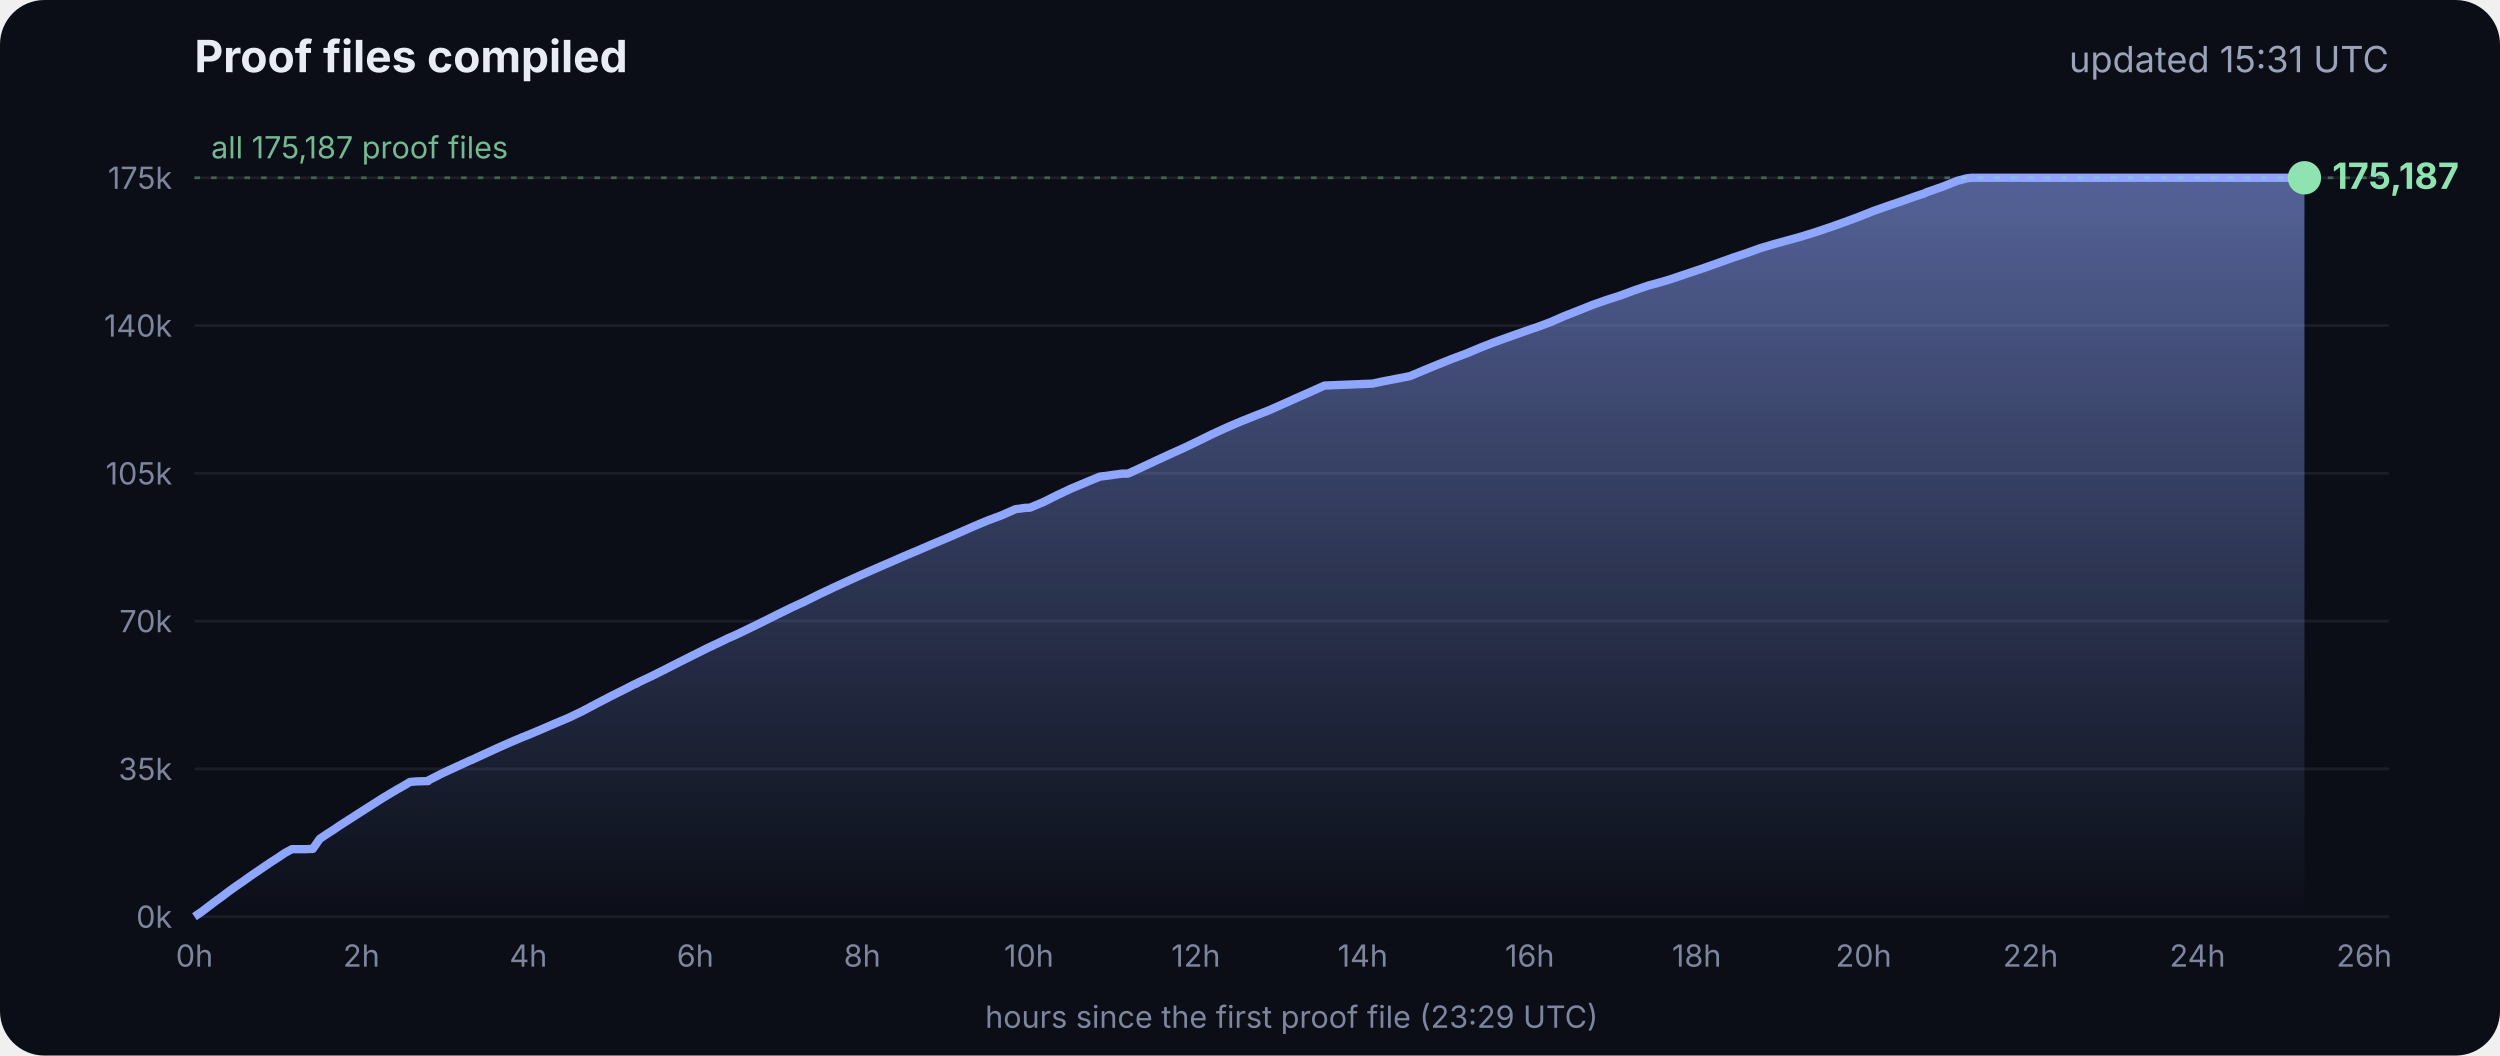
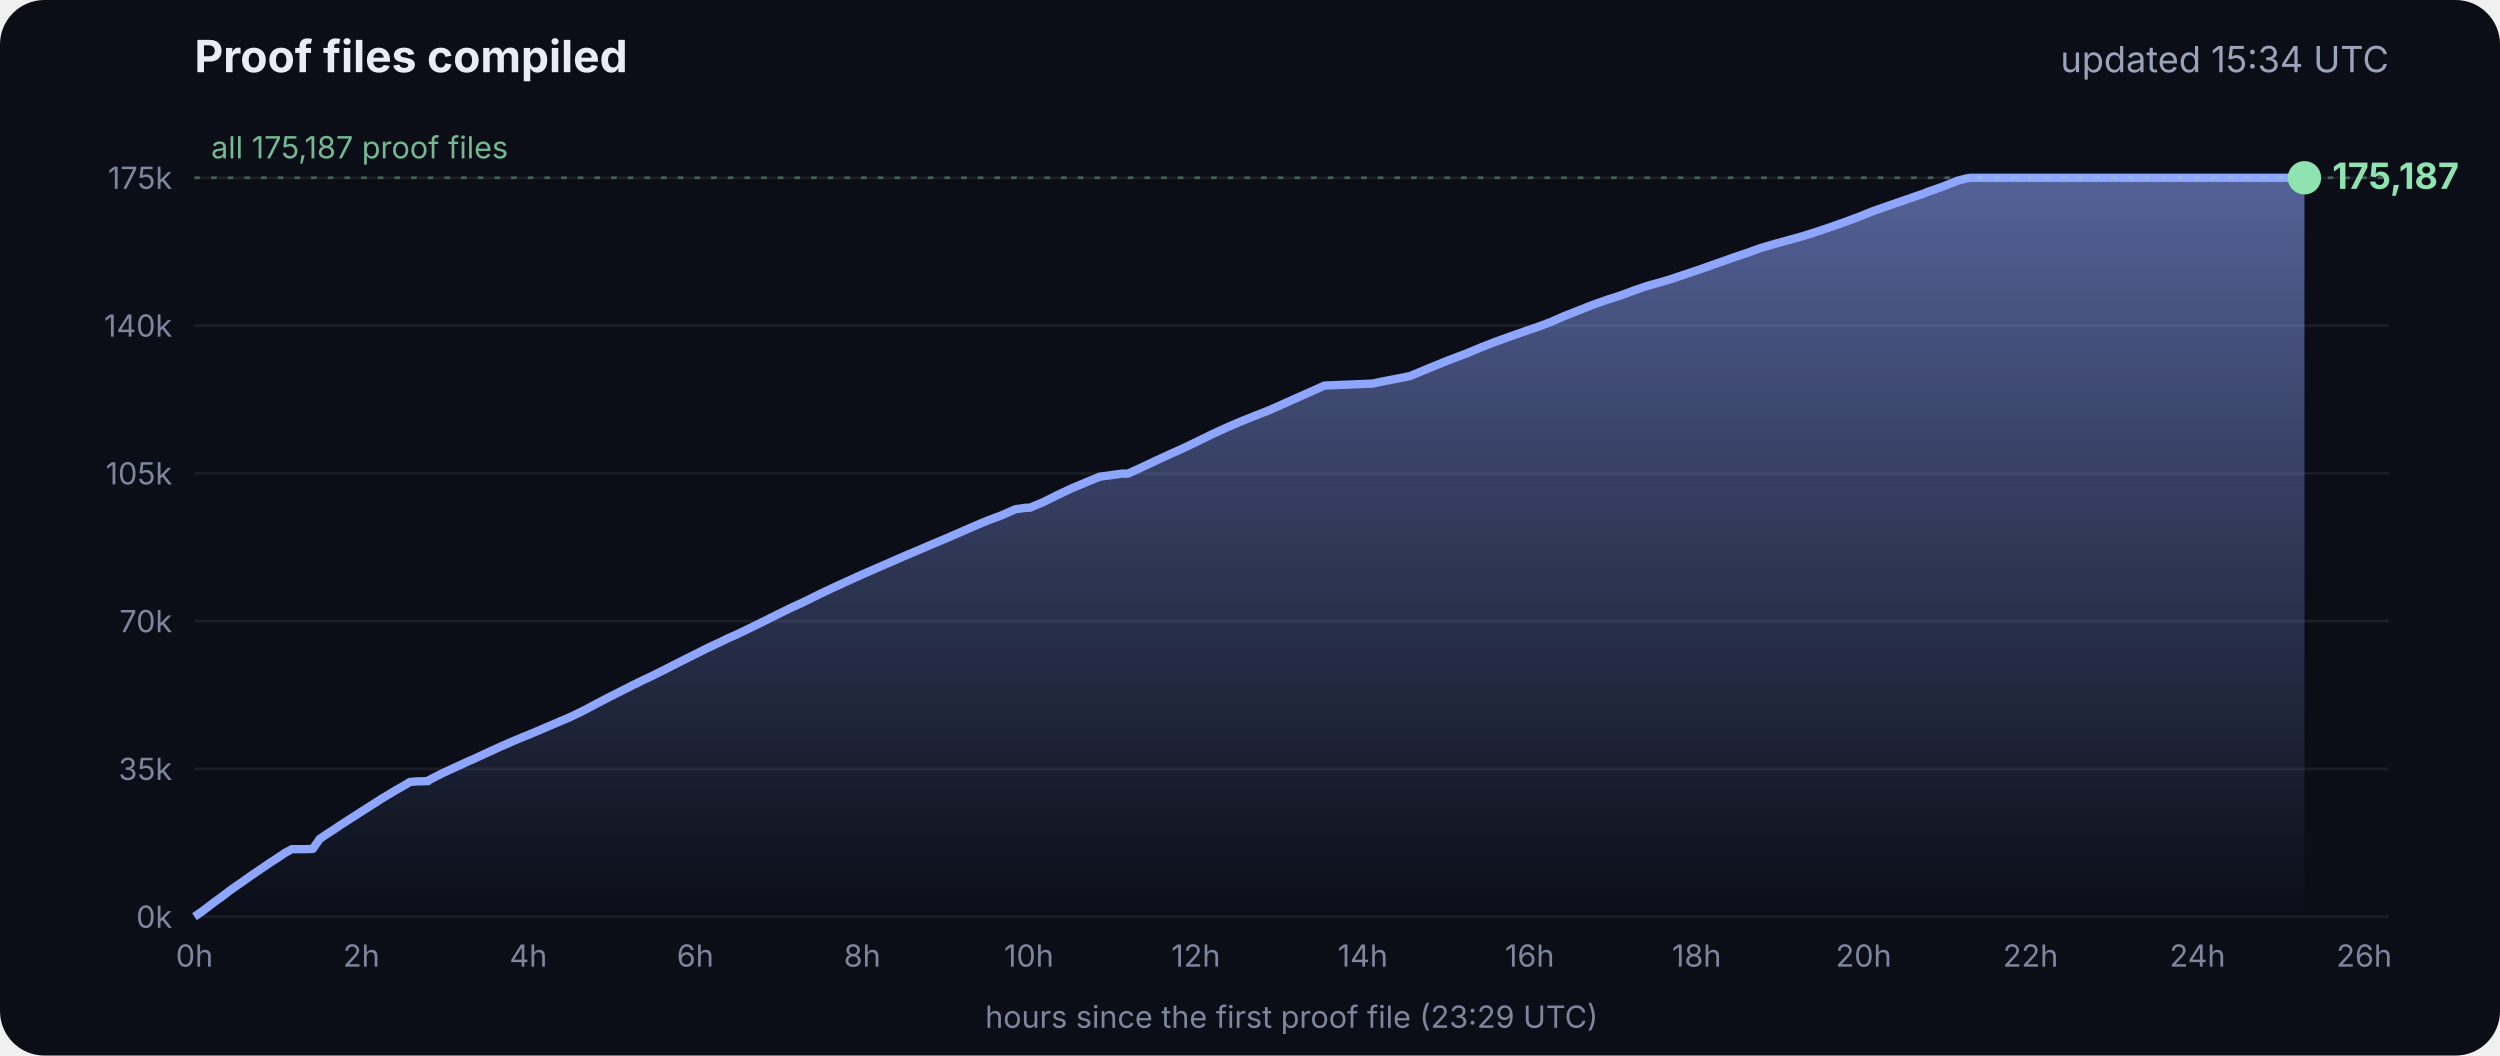
<svg xmlns="http://www.w3.org/2000/svg" viewBox="0 0 900 380" font-family="Inter, -apple-system, Segoe UI, sans-serif">
  <defs>
    <linearGradient id="g" x1="0" y1="0" x2="0" y2="1">
      <stop offset="0" stop-color="#8fa6ff" stop-opacity=".55" />
      <stop offset="1" stop-color="#8fa6ff" stop-opacity="0" />
    </linearGradient>
  </defs>
  <rect width="900" height="380" rx="16" fill="#0b0e17" />
  <text x="70" y="26" fill="#e8ecf5" font-size="16" font-weight="700">Proof files compiled</text>
-   <text x="860" y="26" fill="#9aa3b8" font-size="13" text-anchor="end">updated 15:31 UTC</text>
+   <text x="860" y="26" fill="#9aa3b8" font-size="13" text-anchor="end">updated 15:34 UTC</text>
  <line x1="70" x2="860" y1="330.0" y2="330.0" stroke="#ffffff" stroke-opacity=".07" />
  <text x="62" y="334.0" fill="#7d869c" font-size="11" text-anchor="end">0k</text>
  <line x1="70" x2="860" y1="276.8" y2="276.8" stroke="#ffffff" stroke-opacity=".07" />
  <text x="62" y="280.8" fill="#7d869c" font-size="11" text-anchor="end">35k</text>
  <line x1="70" x2="860" y1="223.6" y2="223.6" stroke="#ffffff" stroke-opacity=".07" />
  <text x="62" y="227.6" fill="#7d869c" font-size="11" text-anchor="end">70k</text>
  <line x1="70" x2="860" y1="170.4" y2="170.4" stroke="#ffffff" stroke-opacity=".07" />
  <text x="62" y="174.4" fill="#7d869c" font-size="11" text-anchor="end">105k</text>
  <line x1="70" x2="860" y1="117.2" y2="117.2" stroke="#ffffff" stroke-opacity=".07" />
  <text x="62" y="121.2" fill="#7d869c" font-size="11" text-anchor="end">140k</text>
  <line x1="70" x2="860" y1="64.0" y2="64.0" stroke="#ffffff" stroke-opacity=".07" />
  <text x="62" y="68.0" fill="#7d869c" font-size="11" text-anchor="end">175k</text>
  <text x="70.0" y="348" fill="#7d869c" font-size="11" text-anchor="middle">0h</text>
  <text x="130.1" y="348" fill="#7d869c" font-size="11" text-anchor="middle">2h</text>
  <text x="190.2" y="348" fill="#7d869c" font-size="11" text-anchor="middle">4h</text>
  <text x="250.3" y="348" fill="#7d869c" font-size="11" text-anchor="middle">6h</text>
  <text x="310.4" y="348" fill="#7d869c" font-size="11" text-anchor="middle">8h</text>
  <text x="370.4" y="348" fill="#7d869c" font-size="11" text-anchor="middle">10h</text>
  <text x="430.5" y="348" fill="#7d869c" font-size="11" text-anchor="middle">12h</text>
  <text x="490.6" y="348" fill="#7d869c" font-size="11" text-anchor="middle">14h</text>
  <text x="550.7" y="348" fill="#7d869c" font-size="11" text-anchor="middle">16h</text>
  <text x="610.8" y="348" fill="#7d869c" font-size="11" text-anchor="middle">18h</text>
  <text x="670.9" y="348" fill="#7d869c" font-size="11" text-anchor="middle">20h</text>
  <text x="731.0" y="348" fill="#7d869c" font-size="11" text-anchor="middle">22h</text>
  <text x="791.1" y="348" fill="#7d869c" font-size="11" text-anchor="middle">24h</text>
  <text x="851.1" y="348" fill="#7d869c" font-size="11" text-anchor="middle">26h</text>
  <polygon points="70.0,330.0 70.0,330.0 72.5,328.3 75.0,326.4 77.5,324.5 80.0,322.7 82.5,320.8 85.0,319.0 87.5,317.3 90.0,315.5 92.5,313.8 95.0,312.1 97.5,310.4 100.0,308.8 102.5,307.1 105.1,305.7 107.6,305.7 110.1,305.7 112.6,305.6 115.1,302.0 117.6,300.3 120.1,298.7 122.6,297.0 125.1,295.4 127.6,293.8 130.1,292.2 132.6,290.6 135.1,289.0 137.6,287.4 140.1,285.9 142.6,284.4 145.1,283.0 147.6,281.5 150.1,281.3 153.5,281.2 153.7,281.2 154.1,281.2 154.3,280.9 159.4,278.3 164.4,276.0 169.4,273.7 169.5,273.7 174.5,271.4 179.5,269.1 184.5,266.9 188.3,265.3 189.6,264.8 194.6,262.7 199.7,260.5 204.7,258.4 209.7,256.0 214.8,253.3 219.8,250.7 224.8,248.2 228.5,246.3 228.9,246.2 229.5,245.9 229.5,245.8 234.6,243.4 239.6,240.9 244.7,238.3 249.7,235.8 254.7,233.3 259.8,230.9 261.8,229.9 264.8,228.6 269.8,226.2 274.9,223.7 279.9,221.2 285.0,218.7 290.0,216.4 295.0,213.9 300.1,211.5 305.1,209.2 310.2,206.9 315.2,204.7 320.3,202.5 325.3,200.3 330.3,198.2 335.4,196.0 340.4,193.9 345.5,191.7 350.5,189.5 355.5,187.4 360.6,185.5 365.6,183.3 369.3,182.8 370.7,182.8 375.7,180.7 380.7,178.2 385.8,175.8 390.8,173.7 395.9,171.6 404.0,170.5 406.1,170.5 411.1,168.2 416.2,165.8 421.2,163.5 426.3,161.2 431.3,158.8 436.4,156.3 441.4,154.0 446.5,151.8 451.5,149.8 456.6,147.8 461.6,145.6 466.7,143.3 471.7,141.1 476.8,138.8 494.1,138.1 497.3,137.4 507.6,135.4 512.6,133.3 517.7,131.2 522.7,129.2 527.8,127.3 532.8,125.2 537.9,123.2 542.9,121.4 548.0,119.6 551.4,118.4 553.0,117.9 553.5,117.7 558.1,116.0 563.1,113.8 568.2,111.8 573.2,109.8 578.3,108.0 583.3,106.4 588.4,104.5 593.4,102.8 598.5,101.4 602.4,100.2 603.5,99.8 608.6,98.1 613.6,96.4 618.7,94.6 623.7,92.8 628.8,91.1 633.8,89.3 635.5,88.8 638.9,87.8 644.0,86.4 649.0,85.0 654.1,83.4 659.1,81.7 664.2,79.9 669.3,78.0 674.3,76.0 679.4,74.2 684.4,72.5 689.5,70.7 692.8,69.6 693.6,69.2 694.5,68.9 699.6,67.1 704.6,65.1 708.0,64.2 708.8,64.1 709.7,64.0 713.4,64.0 715.2,64.0 718.5,64.0 723.5,64.0 728.6,64.0 733.7,64.0 738.7,64.0 743.7,64.0 748.8,64.0 753.9,64.0 758.9,64.0 764.0,64.0 769.0,64.0 774.1,64.0 779.1,64.0 784.2,64.0 789.2,64.0 794.3,64.0 797.0,64.0 798.2,64.0 799.3,64.0 804.4,64.0 809.4,64.0 814.5,64.0 818.9,64.0 819.1,64.0 819.5,64.0 822.0,64.0 824.6,64.0 826.0,64.0 826.0,64.0 826.4,64.0 828.9,64.0 829.2,64.0 829.6,64.0 829.6,330.0" fill="url(#g)" />
  <polyline points="70.0,330.0 72.5,328.3 75.0,326.4 77.5,324.5 80.0,322.7 82.5,320.8 85.0,319.0 87.5,317.3 90.0,315.5 92.5,313.8 95.0,312.1 97.5,310.4 100.0,308.8 102.5,307.1 105.1,305.7 107.6,305.7 110.1,305.7 112.6,305.6 115.1,302.0 117.6,300.3 120.1,298.7 122.6,297.0 125.1,295.4 127.6,293.8 130.1,292.2 132.6,290.6 135.1,289.0 137.6,287.4 140.1,285.9 142.6,284.4 145.1,283.0 147.6,281.5 150.1,281.3 153.5,281.2 153.7,281.2 154.1,281.2 154.3,280.9 159.4,278.3 164.4,276.0 169.4,273.7 169.5,273.7 174.5,271.4 179.5,269.1 184.5,266.9 188.3,265.3 189.6,264.8 194.6,262.7 199.7,260.5 204.7,258.4 209.7,256.0 214.8,253.3 219.8,250.7 224.8,248.2 228.5,246.3 228.9,246.2 229.5,245.9 229.5,245.8 234.6,243.4 239.6,240.9 244.7,238.3 249.7,235.8 254.7,233.3 259.8,230.9 261.8,229.9 264.8,228.6 269.8,226.2 274.9,223.7 279.9,221.2 285.0,218.7 290.0,216.4 295.0,213.9 300.1,211.5 305.1,209.2 310.2,206.9 315.2,204.7 320.3,202.5 325.3,200.3 330.3,198.2 335.4,196.0 340.4,193.9 345.5,191.7 350.5,189.5 355.5,187.4 360.6,185.5 365.6,183.3 369.3,182.8 370.7,182.8 375.7,180.7 380.7,178.2 385.8,175.8 390.8,173.7 395.9,171.6 404.0,170.5 406.1,170.5 411.1,168.2 416.2,165.8 421.2,163.5 426.3,161.2 431.3,158.8 436.4,156.3 441.4,154.0 446.5,151.8 451.5,149.8 456.6,147.8 461.6,145.6 466.7,143.3 471.7,141.1 476.8,138.8 494.1,138.1 497.3,137.4 507.6,135.4 512.6,133.3 517.7,131.2 522.7,129.2 527.8,127.3 532.8,125.2 537.9,123.2 542.9,121.4 548.0,119.6 551.4,118.4 553.0,117.9 553.5,117.7 558.1,116.0 563.1,113.8 568.2,111.8 573.2,109.8 578.3,108.0 583.3,106.4 588.4,104.5 593.4,102.8 598.5,101.4 602.4,100.2 603.5,99.8 608.6,98.1 613.6,96.4 618.7,94.6 623.7,92.8 628.8,91.1 633.8,89.3 635.5,88.8 638.9,87.8 644.0,86.4 649.0,85.0 654.1,83.4 659.1,81.7 664.2,79.9 669.3,78.0 674.3,76.0 679.4,74.2 684.4,72.5 689.5,70.7 692.8,69.6 693.6,69.2 694.5,68.9 699.6,67.1 704.6,65.1 708.0,64.2 708.8,64.1 709.7,64.0 713.4,64.0 715.2,64.0 718.5,64.0 723.5,64.0 728.6,64.0 733.7,64.0 738.7,64.0 743.7,64.0 748.8,64.0 753.9,64.0 758.9,64.0 764.0,64.0 769.0,64.0 774.1,64.0 779.1,64.0 784.2,64.0 789.2,64.0 794.3,64.0 797.0,64.0 798.2,64.0 799.3,64.0 804.4,64.0 809.4,64.0 814.5,64.0 818.9,64.0 819.1,64.0 819.5,64.0 822.0,64.0 824.6,64.0 826.0,64.0 826.0,64.0 826.4,64.0 828.9,64.0 829.2,64.0 829.6,64.0" fill="none" stroke="#8fa6ff" stroke-width="3" stroke-linejoin="round" />
  <circle cx="829.6" cy="64.0" r="6" fill="#8fe3b0" />
  <text x="839.6" y="68.0" fill="#8fe3b0" font-size="13" font-weight="700">175,187</text>
  <line x1="70" x2="860" y1="64.0" y2="64.0" stroke="#8fe3b0" stroke-opacity=".35" stroke-dasharray="2 4" />
  <text x="76" y="57.0" fill="#8fe3b0" fill-opacity=".8" font-size="11">all 175,187 proof files</text>
  <text x="465" y="370" fill="#7d869c" font-size="11" text-anchor="middle">hours since the first proof file (23:29 UTC)</text>
</svg>
